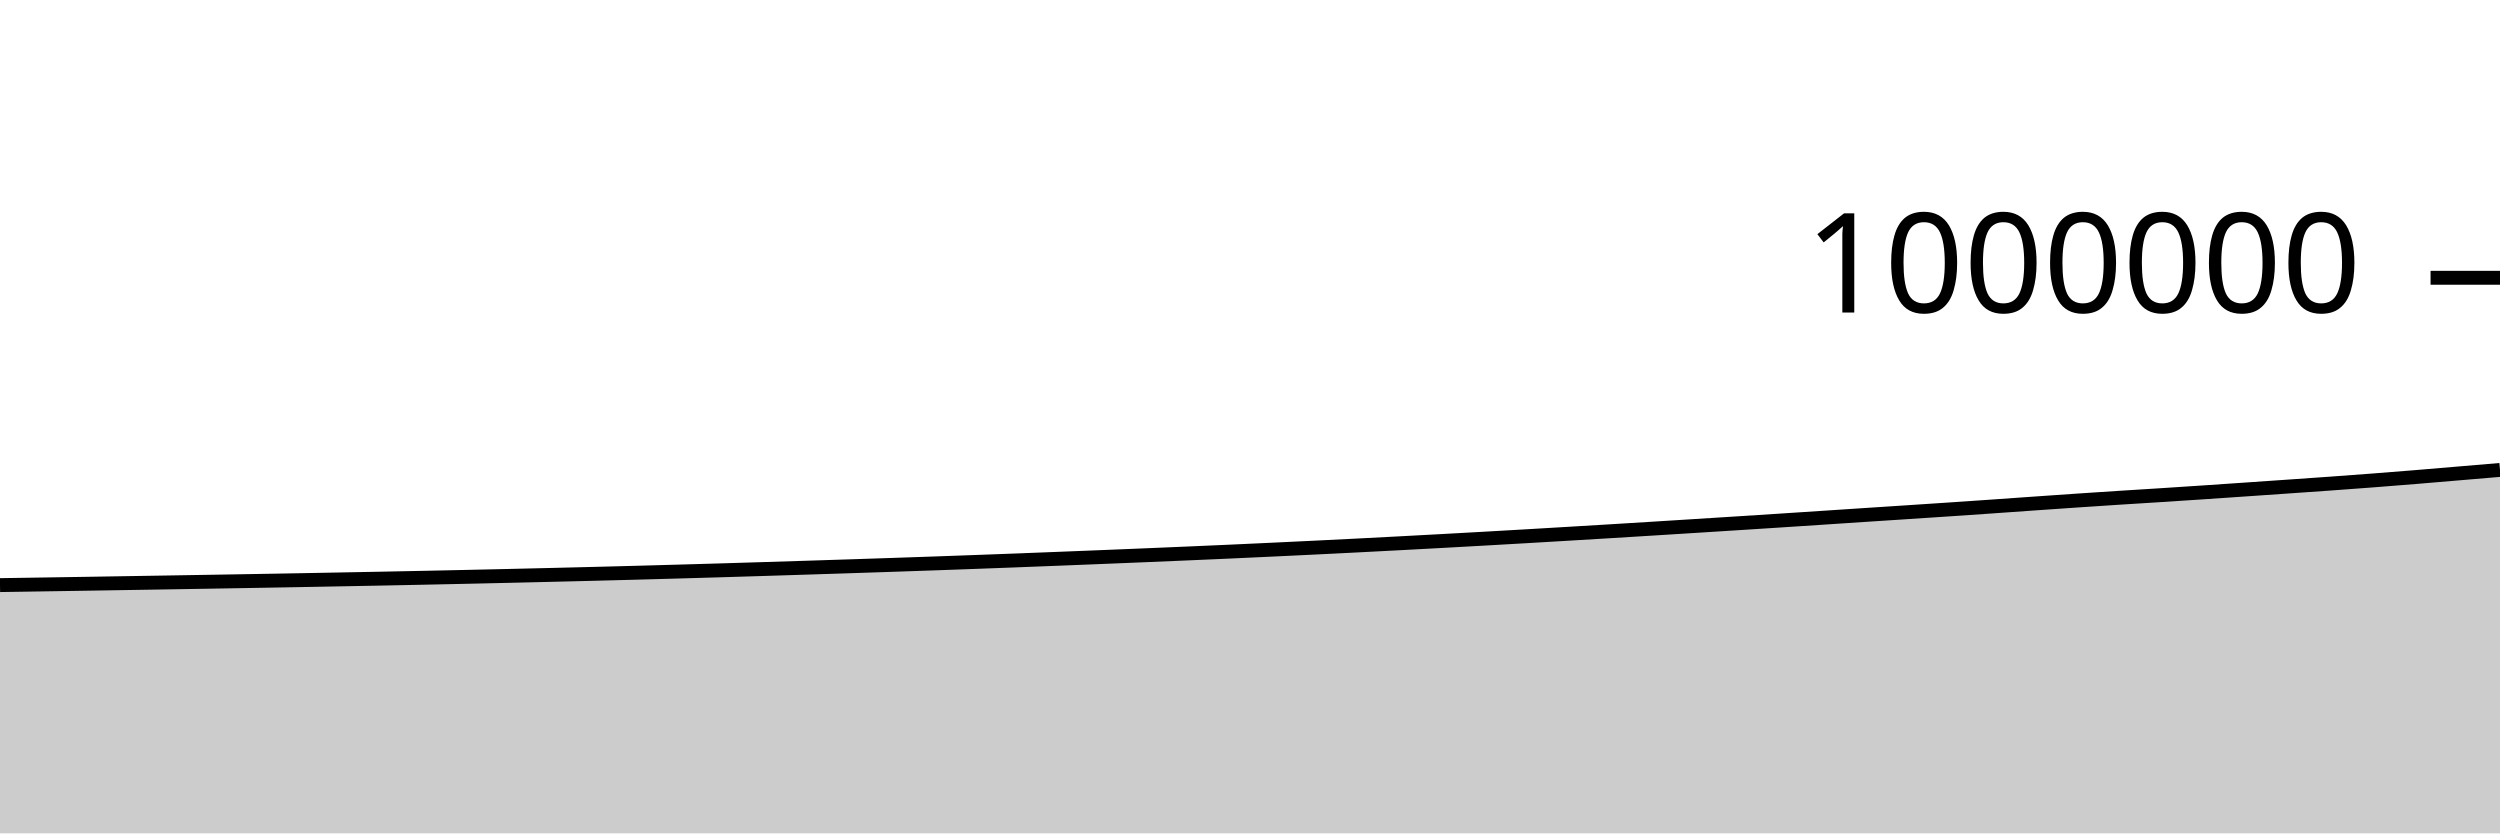
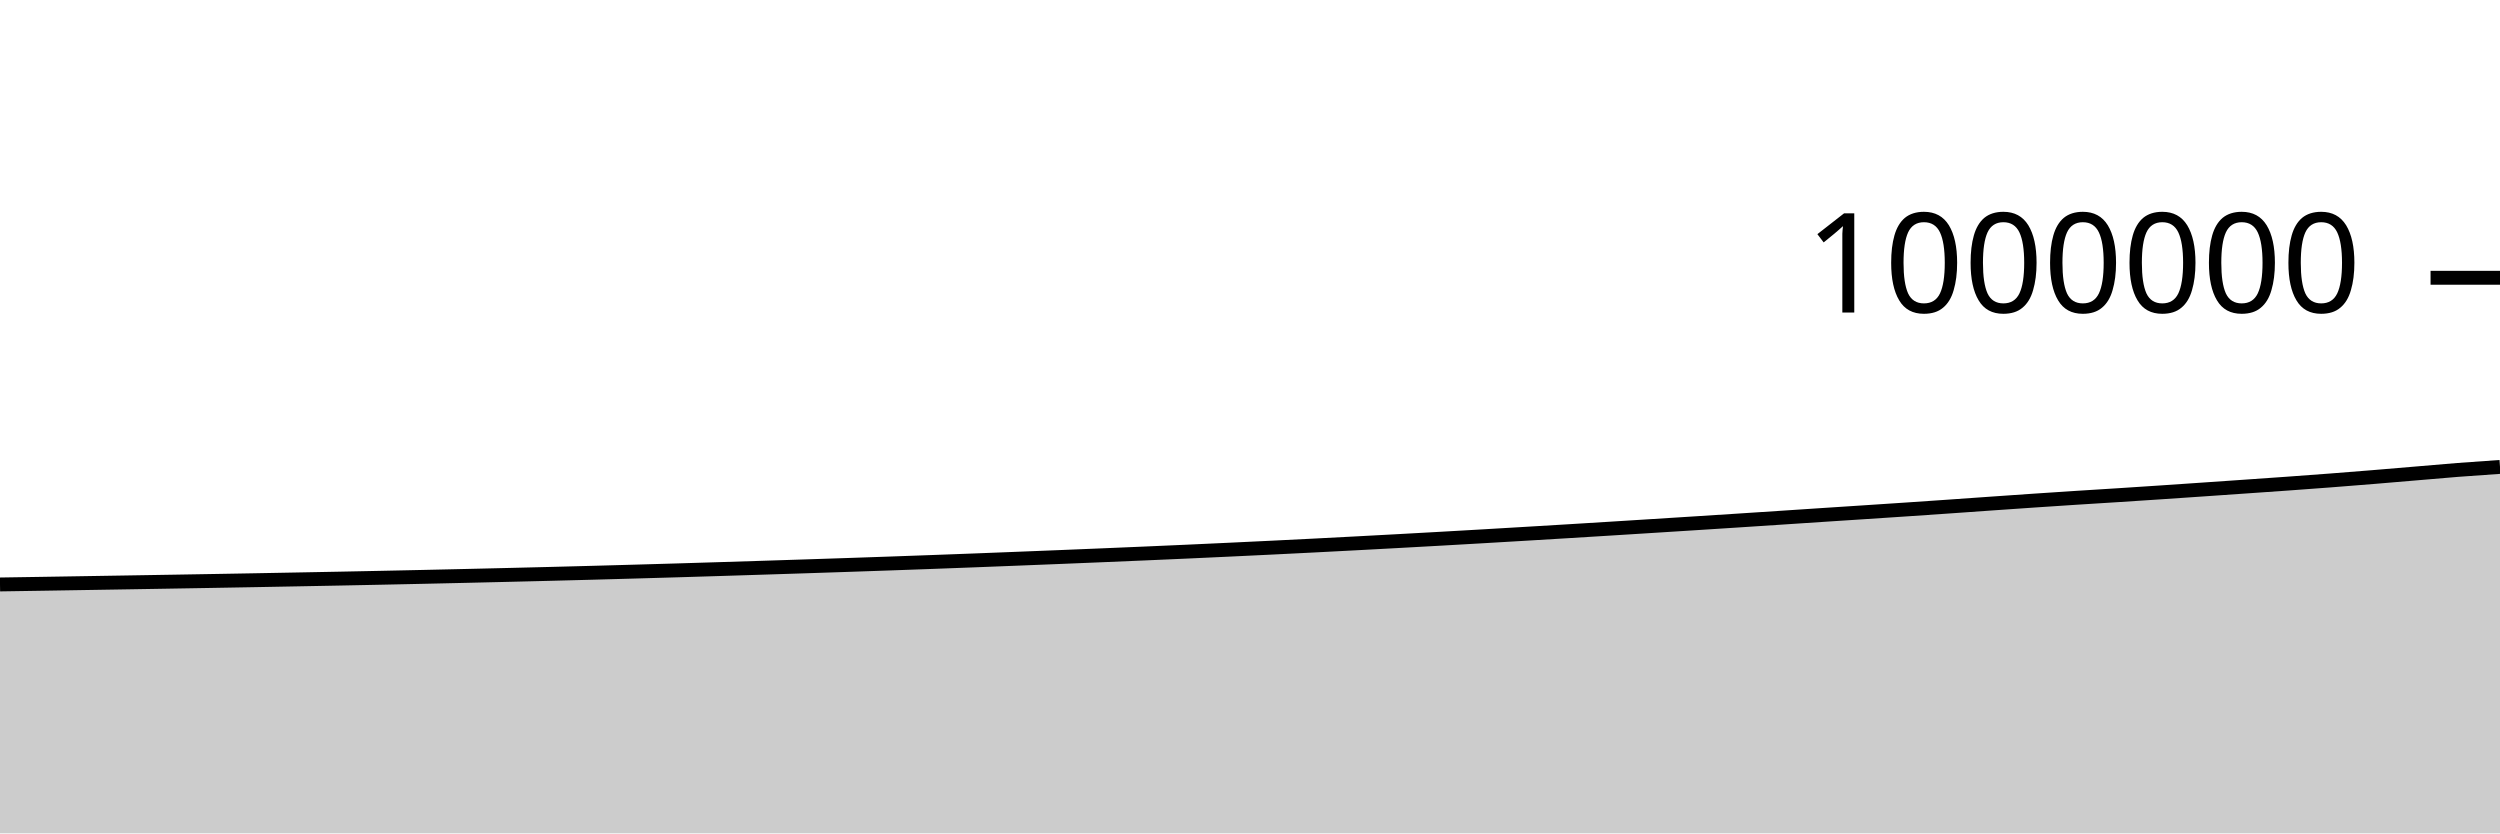
<svg xmlns="http://www.w3.org/2000/svg" viewBox="0 0 180 60">
  <g transform="translate(0,20)">
-     <path class="area" fill="rgba(0, 0, 0, 0.2)" d="M0,22.128C1.017,22.112,2.034,22.097,3.051,22.081C4.068,22.065,5.085,22.049,6.102,22.033C7.119,22.016,8.136,22,9.153,21.983C10.169,21.967,11.186,21.95,12.203,21.933C13.22,21.916,14.237,21.899,15.254,21.882C16.271,21.864,17.288,21.847,18.305,21.83C19.322,21.812,20.339,21.794,21.356,21.776C22.373,21.757,23.39,21.738,24.407,21.719C25.424,21.7,26.441,21.681,27.458,21.661C28.475,21.641,29.492,21.62,30.508,21.599C31.525,21.578,32.542,21.556,33.559,21.534C34.576,21.511,35.593,21.488,36.61,21.465C37.627,21.442,38.644,21.418,39.661,21.393C40.678,21.369,41.695,21.344,42.712,21.318C43.729,21.292,44.746,21.265,45.763,21.238C46.78,21.21,47.797,21.182,48.814,21.153C49.831,21.124,50.847,21.095,51.864,21.065C52.881,21.034,53.898,21.004,54.915,20.972C55.932,20.941,56.949,20.908,57.966,20.876C58.983,20.843,60,20.811,61.017,20.778C62.034,20.745,63.051,20.711,64.068,20.677C65.085,20.642,66.102,20.608,67.119,20.572C68.136,20.536,69.153,20.5,70.169,20.462C71.186,20.425,72.203,20.387,73.22,20.348C74.237,20.309,75.254,20.269,76.271,20.229C77.288,20.188,78.305,20.148,79.322,20.107C80.339,20.066,81.356,20.024,82.373,19.982C83.39,19.94,84.407,19.897,85.424,19.853C86.441,19.809,87.458,19.764,88.475,19.719C89.492,19.673,90.508,19.626,91.525,19.578C92.542,19.53,93.559,19.482,94.576,19.432C95.593,19.382,96.61,19.332,97.627,19.28C98.644,19.228,99.661,19.174,100.678,19.121C101.695,19.067,102.712,19.012,103.729,18.957C104.746,18.901,105.763,18.845,106.78,18.788C107.797,18.73,108.814,18.672,109.831,18.613C110.847,18.554,111.864,18.494,112.881,18.433C113.898,18.372,114.915,18.312,115.932,18.25C116.949,18.188,117.966,18.125,118.983,18.062C120,17.999,121.017,17.935,122.034,17.871C123.051,17.807,124.068,17.743,125.085,17.678C126.102,17.613,127.119,17.548,128.136,17.482C129.153,17.416,130.169,17.349,131.186,17.282C132.203,17.215,133.22,17.147,134.237,17.08C135.254,17.013,136.271,16.948,137.288,16.881C138.305,16.814,139.322,16.748,140.339,16.679C141.356,16.611,142.373,16.541,143.39,16.47C144.407,16.4,145.424,16.326,146.441,16.255C147.458,16.184,148.475,16.112,149.492,16.044C150.508,15.975,151.525,15.908,152.542,15.842C153.559,15.777,154.576,15.715,155.593,15.65C156.61,15.584,157.627,15.518,158.644,15.45C159.661,15.382,160.678,15.312,161.695,15.242C162.712,15.172,163.729,15.102,164.746,15.031C165.763,14.96,166.78,14.891,167.797,14.818C168.814,14.744,169.831,14.67,170.847,14.592C171.864,14.514,172.881,14.433,173.898,14.35C174.915,14.267,175.932,14.179,176.949,14.093C177.966,14.007,178.983,13.921,180,13.835L180,40C178.983,40,177.966,40,176.949,40C175.932,40,174.915,40,173.898,40C172.881,40,171.864,40,170.847,40C169.831,40,168.814,40,167.797,40C166.78,40,165.763,40,164.746,40C163.729,40,162.712,40,161.695,40C160.678,40,159.661,40,158.644,40C157.627,40,156.61,40,155.593,40C154.576,40,153.559,40,152.542,40C151.525,40,150.508,40,149.492,40C148.475,40,147.458,40,146.441,40C145.424,40,144.407,40,143.39,40C142.373,40,141.356,40,140.339,40C139.322,40,138.305,40,137.288,40C136.271,40,135.254,40,134.237,40C133.22,40,132.203,40,131.186,40C130.169,40,129.153,40,128.136,40C127.119,40,126.102,40,125.085,40C124.068,40,123.051,40,122.034,40C121.017,40,120,40,118.983,40C117.966,40,116.949,40,115.932,40C114.915,40,113.898,40,112.881,40C111.864,40,110.847,40,109.831,40C108.814,40,107.797,40,106.78,40C105.763,40,104.746,40,103.729,40C102.712,40,101.695,40,100.678,40C99.661,40,98.644,40,97.627,40C96.61,40,95.593,40,94.576,40C93.559,40,92.542,40,91.525,40C90.508,40,89.492,40,88.475,40C87.458,40,86.441,40,85.424,40C84.407,40,83.39,40,82.373,40C81.356,40,80.339,40,79.322,40C78.305,40,77.288,40,76.271,40C75.254,40,74.237,40,73.22,40C72.203,40,71.186,40,70.169,40C69.153,40,68.136,40,67.119,40C66.102,40,65.085,40,64.068,40C63.051,40,62.034,40,61.017,40C60,40,58.983,40,57.966,40C56.949,40,55.932,40,54.915,40C53.898,40,52.881,40,51.864,40C50.847,40,49.831,40,48.814,40C47.797,40,46.78,40,45.763,40C44.746,40,43.729,40,42.712,40C41.695,40,40.678,40,39.661,40C38.644,40,37.627,40,36.61,40C35.593,40,34.576,40,33.559,40C32.542,40,31.525,40,30.508,40C29.492,40,28.475,40,27.458,40C26.441,40,25.424,40,24.407,40C23.39,40,22.373,40,21.356,40C20.339,40,19.322,40,18.305,40C17.288,40,16.271,40,15.254,40C14.237,40,13.22,40,12.203,40C11.186,40,10.169,40,9.153,40C8.136,40,7.119,40,6.102,40C5.085,40,4.068,40,3.051,40C2.034,40,1.017,40,0,40Z" />
-     <path class="line" stroke="black" fill="none" d="M0,22.128C1.017,22.112,2.034,22.097,3.051,22.081C4.068,22.065,5.085,22.049,6.102,22.033C7.119,22.016,8.136,22,9.153,21.983C10.169,21.967,11.186,21.95,12.203,21.933C13.22,21.916,14.237,21.899,15.254,21.882C16.271,21.864,17.288,21.847,18.305,21.83C19.322,21.812,20.339,21.794,21.356,21.776C22.373,21.757,23.39,21.738,24.407,21.719C25.424,21.7,26.441,21.681,27.458,21.661C28.475,21.641,29.492,21.62,30.508,21.599C31.525,21.578,32.542,21.556,33.559,21.534C34.576,21.511,35.593,21.488,36.61,21.465C37.627,21.442,38.644,21.418,39.661,21.393C40.678,21.369,41.695,21.344,42.712,21.318C43.729,21.292,44.746,21.265,45.763,21.238C46.78,21.21,47.797,21.182,48.814,21.153C49.831,21.124,50.847,21.095,51.864,21.065C52.881,21.034,53.898,21.004,54.915,20.972C55.932,20.941,56.949,20.908,57.966,20.876C58.983,20.843,60,20.811,61.017,20.778C62.034,20.745,63.051,20.711,64.068,20.677C65.085,20.642,66.102,20.608,67.119,20.572C68.136,20.536,69.153,20.5,70.169,20.462C71.186,20.425,72.203,20.387,73.22,20.348C74.237,20.309,75.254,20.269,76.271,20.229C77.288,20.188,78.305,20.148,79.322,20.107C80.339,20.066,81.356,20.024,82.373,19.982C83.39,19.94,84.407,19.897,85.424,19.853C86.441,19.809,87.458,19.764,88.475,19.719C89.492,19.673,90.508,19.626,91.525,19.578C92.542,19.53,93.559,19.482,94.576,19.432C95.593,19.382,96.61,19.332,97.627,19.28C98.644,19.228,99.661,19.174,100.678,19.121C101.695,19.067,102.712,19.012,103.729,18.957C104.746,18.901,105.763,18.845,106.78,18.788C107.797,18.73,108.814,18.672,109.831,18.613C110.847,18.554,111.864,18.494,112.881,18.433C113.898,18.372,114.915,18.312,115.932,18.25C116.949,18.188,117.966,18.125,118.983,18.062C120,17.999,121.017,17.935,122.034,17.871C123.051,17.807,124.068,17.743,125.085,17.678C126.102,17.613,127.119,17.548,128.136,17.482C129.153,17.416,130.169,17.349,131.186,17.282C132.203,17.215,133.22,17.147,134.237,17.08C135.254,17.013,136.271,16.948,137.288,16.881C138.305,16.814,139.322,16.748,140.339,16.679C141.356,16.611,142.373,16.541,143.39,16.47C144.407,16.4,145.424,16.326,146.441,16.255C147.458,16.184,148.475,16.112,149.492,16.044C150.508,15.975,151.525,15.908,152.542,15.842C153.559,15.777,154.576,15.715,155.593,15.65C156.61,15.584,157.627,15.518,158.644,15.45C159.661,15.382,160.678,15.312,161.695,15.242C162.712,15.172,163.729,15.102,164.746,15.031C165.763,14.96,166.78,14.891,167.797,14.818C168.814,14.744,169.831,14.67,170.847,14.592C171.864,14.514,172.881,14.433,173.898,14.35C174.915,14.267,175.932,14.179,176.949,14.093C177.966,14.007,178.983,13.921,180,13.835" />
+     <path class="area" fill="rgba(0, 0, 0, 0.2)" d="M0,22.081C1.017,22.065,2.034,22.049,3.051,22.033C4.068,22.016,5.085,22,6.102,21.983C7.119,21.967,8.136,21.95,9.153,21.933C10.169,21.916,11.186,21.899,12.203,21.882C13.22,21.864,14.237,21.847,15.254,21.83C16.271,21.812,17.288,21.794,18.305,21.776C19.322,21.757,20.339,21.738,21.356,21.719C22.373,21.7,23.39,21.681,24.407,21.661C25.424,21.641,26.441,21.62,27.458,21.599C28.475,21.578,29.492,21.556,30.508,21.534C31.525,21.511,32.542,21.488,33.559,21.465C34.576,21.442,35.593,21.418,36.61,21.393C37.627,21.369,38.644,21.344,39.661,21.318C40.678,21.292,41.695,21.265,42.712,21.238C43.729,21.21,44.746,21.182,45.763,21.153C46.78,21.124,47.797,21.095,48.814,21.065C49.831,21.034,50.847,21.004,51.864,20.972C52.881,20.941,53.898,20.908,54.915,20.876C55.932,20.843,56.949,20.811,57.966,20.778C58.983,20.745,60,20.711,61.017,20.677C62.034,20.642,63.051,20.608,64.068,20.572C65.085,20.536,66.102,20.5,67.119,20.462C68.136,20.425,69.153,20.387,70.169,20.348C71.186,20.309,72.203,20.269,73.22,20.229C74.237,20.188,75.254,20.148,76.271,20.107C77.288,20.066,78.305,20.024,79.322,19.982C80.339,19.94,81.356,19.897,82.373,19.853C83.39,19.809,84.407,19.764,85.424,19.719C86.441,19.673,87.458,19.626,88.475,19.578C89.492,19.53,90.508,19.482,91.525,19.432C92.542,19.382,93.559,19.332,94.576,19.28C95.593,19.228,96.61,19.174,97.627,19.121C98.644,19.067,99.661,19.012,100.678,18.957C101.695,18.901,102.712,18.845,103.729,18.788C104.746,18.73,105.763,18.672,106.78,18.613C107.797,18.554,108.814,18.494,109.831,18.433C110.847,18.372,111.864,18.312,112.881,18.25C113.898,18.188,114.915,18.125,115.932,18.062C116.949,17.999,117.966,17.935,118.983,17.871C120,17.807,121.017,17.743,122.034,17.678C123.051,17.613,124.068,17.548,125.085,17.482C126.102,17.416,127.119,17.349,128.136,17.282C129.153,17.215,130.169,17.147,131.186,17.08C132.203,17.013,133.22,16.948,134.237,16.881C135.254,16.814,136.271,16.748,137.288,16.679C138.305,16.611,139.322,16.541,140.339,16.47C141.356,16.4,142.373,16.326,143.39,16.255C144.407,16.184,145.424,16.113,146.441,16.044C147.458,15.975,148.475,15.908,149.492,15.842C150.508,15.777,151.525,15.715,152.542,15.65C153.559,15.584,154.576,15.518,155.593,15.45C156.61,15.382,157.627,15.312,158.644,15.242C159.661,15.172,160.678,15.102,161.695,15.031C162.712,14.96,163.729,14.891,164.746,14.818C165.763,14.744,166.78,14.67,167.797,14.592C168.814,14.514,169.831,14.433,170.847,14.35C171.864,14.267,172.881,14.179,173.898,14.093C174.915,14.007,175.932,13.914,176.949,13.835C177.966,13.756,178.983,13.687,180,13.618L180,40C178.983,40,177.966,40,176.949,40C175.932,40,174.915,40,173.898,40C172.881,40,171.864,40,170.847,40C169.831,40,168.814,40,167.797,40C166.78,40,165.763,40,164.746,40C163.729,40,162.712,40,161.695,40C160.678,40,159.661,40,158.644,40C157.627,40,156.61,40,155.593,40C154.576,40,153.559,40,152.542,40C151.525,40,150.508,40,149.492,40C148.475,40,147.458,40,146.441,40C145.424,40,144.407,40,143.39,40C142.373,40,141.356,40,140.339,40C139.322,40,138.305,40,137.288,40C136.271,40,135.254,40,134.237,40C133.22,40,132.203,40,131.186,40C130.169,40,129.153,40,128.136,40C127.119,40,126.102,40,125.085,40C124.068,40,123.051,40,122.034,40C121.017,40,120,40,118.983,40C117.966,40,116.949,40,115.932,40C114.915,40,113.898,40,112.881,40C111.864,40,110.847,40,109.831,40C108.814,40,107.797,40,106.78,40C105.763,40,104.746,40,103.729,40C102.712,40,101.695,40,100.678,40C99.661,40,98.644,40,97.627,40C96.61,40,95.593,40,94.576,40C93.559,40,92.542,40,91.525,40C90.508,40,89.492,40,88.475,40C87.458,40,86.441,40,85.424,40C84.407,40,83.39,40,82.373,40C81.356,40,80.339,40,79.322,40C78.305,40,77.288,40,76.271,40C75.254,40,74.237,40,73.22,40C72.203,40,71.186,40,70.169,40C69.153,40,68.136,40,67.119,40C66.102,40,65.085,40,64.068,40C63.051,40,62.034,40,61.017,40C60,40,58.983,40,57.966,40C56.949,40,55.932,40,54.915,40C53.898,40,52.881,40,51.864,40C50.847,40,49.831,40,48.814,40C47.797,40,46.78,40,45.763,40C44.746,40,43.729,40,42.712,40C41.695,40,40.678,40,39.661,40C38.644,40,37.627,40,36.61,40C35.593,40,34.576,40,33.559,40C32.542,40,31.525,40,30.508,40C29.492,40,28.475,40,27.458,40C26.441,40,25.424,40,24.407,40C23.39,40,22.373,40,21.356,40C20.339,40,19.322,40,18.305,40C17.288,40,16.271,40,15.254,40C14.237,40,13.22,40,12.203,40C11.186,40,10.169,40,9.153,40C8.136,40,7.119,40,6.102,40C5.085,40,4.068,40,3.051,40C2.034,40,1.017,40,0,40Z" />
+     <path class="line" stroke="black" fill="none" d="M0,22.081C1.017,22.065,2.034,22.049,3.051,22.033C4.068,22.016,5.085,22,6.102,21.983C7.119,21.967,8.136,21.95,9.153,21.933C10.169,21.916,11.186,21.899,12.203,21.882C13.22,21.864,14.237,21.847,15.254,21.83C16.271,21.812,17.288,21.794,18.305,21.776C19.322,21.757,20.339,21.738,21.356,21.719C22.373,21.7,23.39,21.681,24.407,21.661C25.424,21.641,26.441,21.62,27.458,21.599C28.475,21.578,29.492,21.556,30.508,21.534C31.525,21.511,32.542,21.488,33.559,21.465C34.576,21.442,35.593,21.418,36.61,21.393C37.627,21.369,38.644,21.344,39.661,21.318C40.678,21.292,41.695,21.265,42.712,21.238C43.729,21.21,44.746,21.182,45.763,21.153C46.78,21.124,47.797,21.095,48.814,21.065C49.831,21.034,50.847,21.004,51.864,20.972C52.881,20.941,53.898,20.908,54.915,20.876C55.932,20.843,56.949,20.811,57.966,20.778C58.983,20.745,60,20.711,61.017,20.677C62.034,20.642,63.051,20.608,64.068,20.572C65.085,20.536,66.102,20.5,67.119,20.462C68.136,20.425,69.153,20.387,70.169,20.348C71.186,20.309,72.203,20.269,73.22,20.229C74.237,20.188,75.254,20.148,76.271,20.107C77.288,20.066,78.305,20.024,79.322,19.982C80.339,19.94,81.356,19.897,82.373,19.853C83.39,19.809,84.407,19.764,85.424,19.719C86.441,19.673,87.458,19.626,88.475,19.578C89.492,19.53,90.508,19.482,91.525,19.432C92.542,19.382,93.559,19.332,94.576,19.28C95.593,19.228,96.61,19.174,97.627,19.121C98.644,19.067,99.661,19.012,100.678,18.957C101.695,18.901,102.712,18.845,103.729,18.788C104.746,18.73,105.763,18.672,106.78,18.613C107.797,18.554,108.814,18.494,109.831,18.433C110.847,18.372,111.864,18.312,112.881,18.25C113.898,18.188,114.915,18.125,115.932,18.062C116.949,17.999,117.966,17.935,118.983,17.871C120,17.807,121.017,17.743,122.034,17.678C123.051,17.613,124.068,17.548,125.085,17.482C126.102,17.416,127.119,17.349,128.136,17.282C129.153,17.215,130.169,17.147,131.186,17.08C132.203,17.013,133.22,16.948,134.237,16.881C135.254,16.814,136.271,16.748,137.288,16.679C138.305,16.611,139.322,16.541,140.339,16.47C141.356,16.4,142.373,16.326,143.39,16.255C144.407,16.184,145.424,16.113,146.441,16.044C147.458,15.975,148.475,15.908,149.492,15.842C150.508,15.777,151.525,15.715,152.542,15.65C153.559,15.584,154.576,15.518,155.593,15.45C156.61,15.382,157.627,15.312,158.644,15.242C159.661,15.172,160.678,15.102,161.695,15.031C162.712,14.96,163.729,14.891,164.746,14.818C165.763,14.744,166.78,14.67,167.797,14.592C168.814,14.514,169.831,14.433,170.847,14.35C171.864,14.267,172.881,14.179,173.898,14.093C174.915,14.007,175.932,13.914,176.949,13.835C177.966,13.756,178.983,13.687,180,13.618" />
    <path class="axis-ceiling" stroke-width="1" stroke="black" fill="none" d="M175,0L180,0" />
    <text class="axis-ceiling-label" font-family="sans-serif" text-anchor="end" font-size="10px" x="170" y="2.5">1000000</text>
  </g>
</svg>
